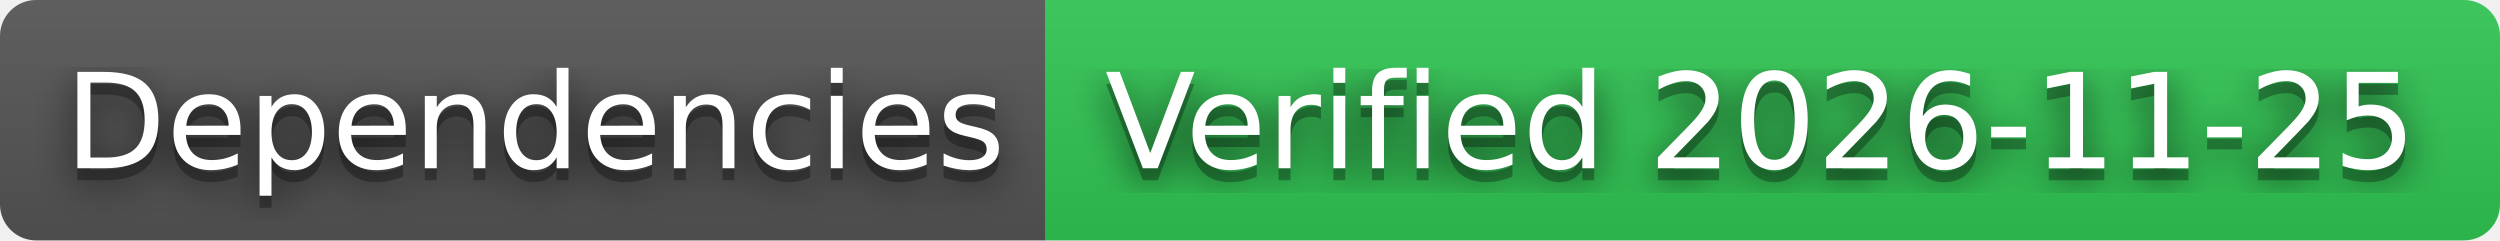
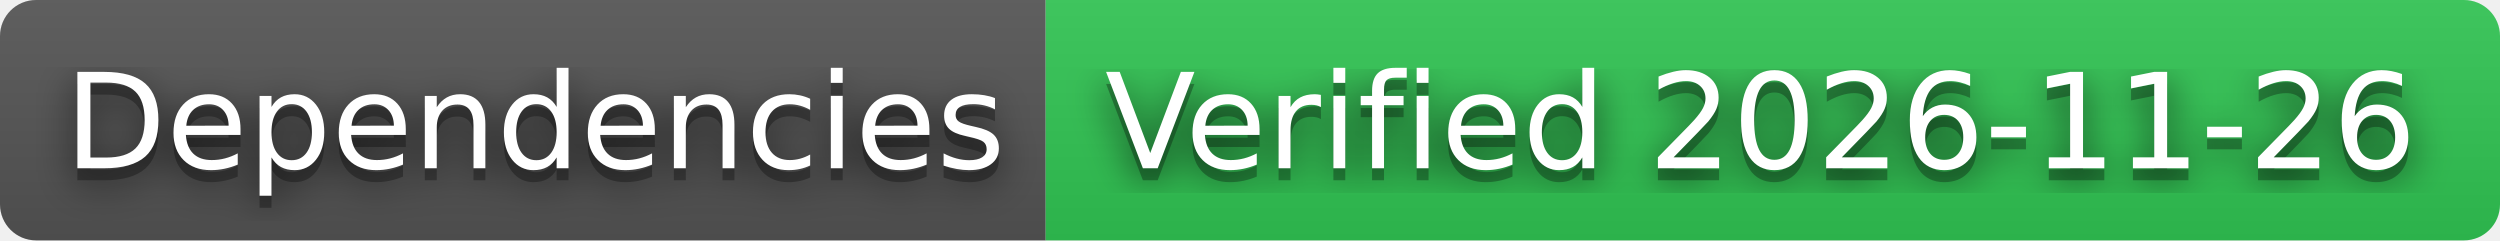
- <svg xmlns="http://www.w3.org/2000/svg" width="208" height="20" role="img" aria-label="Dependencies: Verified 2026-11-25">
+ <svg xmlns="http://www.w3.org/2000/svg" width="208" height="20" role="img" aria-label="Dependencies: Verified 2026-11-26">
  <filter id="blur">
    <feGaussianBlur stdDeviation="16" />
  </filter>
  <linearGradient id="s" x2="0" y2="100%">
    <stop offset="0" stop-color="#bbb" stop-opacity=".1" />
    <stop offset="1" stop-opacity=".1" />
  </linearGradient>
  <clipPath id="r">
    <rect width="208" height="20" rx="3" />
  </clipPath>
  <g clip-path="url(#r)">
    <rect width="87" height="20" fill="#555" />
    <rect x="87" width="121" height="20" fill="#31c653" />
    <rect width="208" height="20" fill="url(#s)" />
  </g>
  <g fill="#fff" text-anchor="middle" font-family="Verdana,Geneva,DejaVu Sans,sans-serif" text-rendering="geometricPrecision" font-size="110">
    <g transform="scale(.1)">
      <g aria-hidden="true" fill="#010101">
        <text x="445" y="150" fill-opacity=".8" filter="url(#blur)" textLength="770">Dependencies</text>
        <text x="445" y="150" fill-opacity=".3" textLength="770">Dependencies</text>
      </g>
      <text x="445" y="140" textLength="770">Dependencies</text>
    </g>
    <g transform="scale(.1)">
      <g aria-hidden="true" fill="#010101">
-         <text x="1465" y="150" fill-opacity=".8" filter="url(#blur)" textLength="1110">Verified 2026-11-25</text>
-         <text x="1465" y="150" fill-opacity=".3" textLength="1110">Verified 2026-11-25</text>
+         <text x="1465" y="150" fill-opacity=".8" filter="url(#blur)" textLength="1110">Verified 2026-11-26</text>
+         <text x="1465" y="150" fill-opacity=".3" textLength="1110">Verified 2026-11-26</text>
      </g>
-       <text x="1465" y="140" textLength="1110">Verified 2026-11-25</text>
+       <text x="1465" y="140" textLength="1110">Verified 2026-11-26</text>
    </g>
  </g>
</svg>
